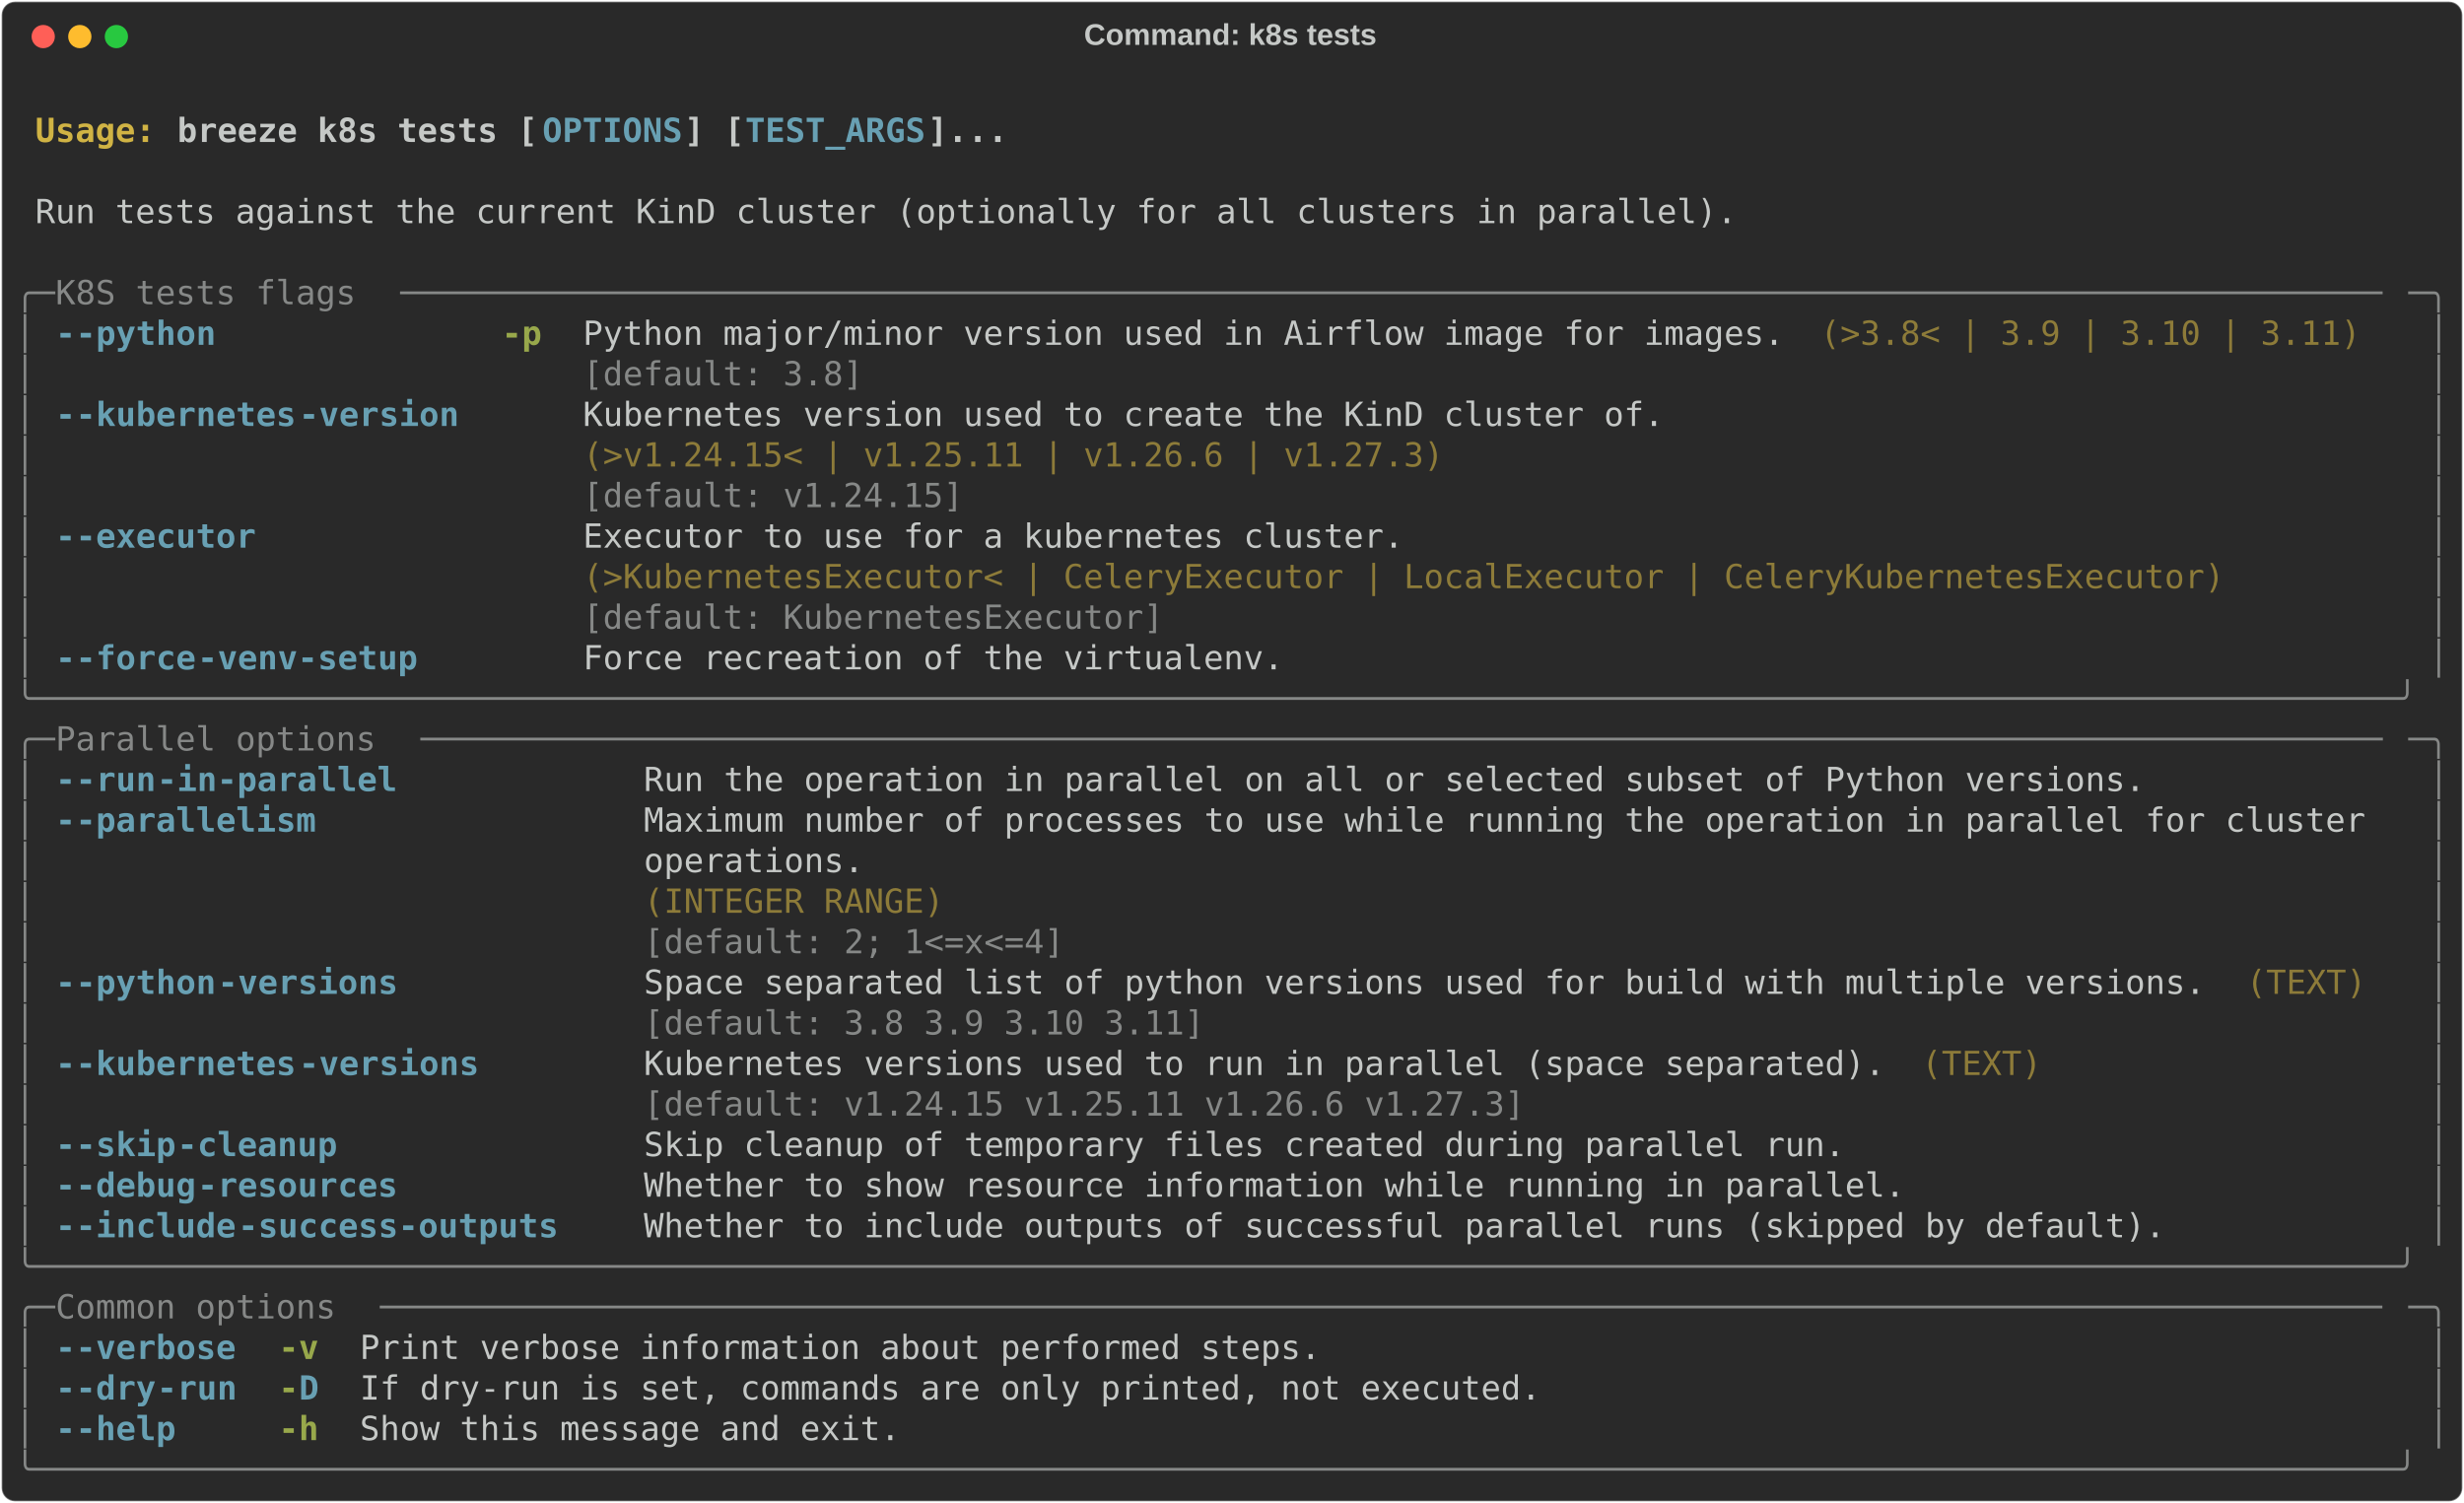
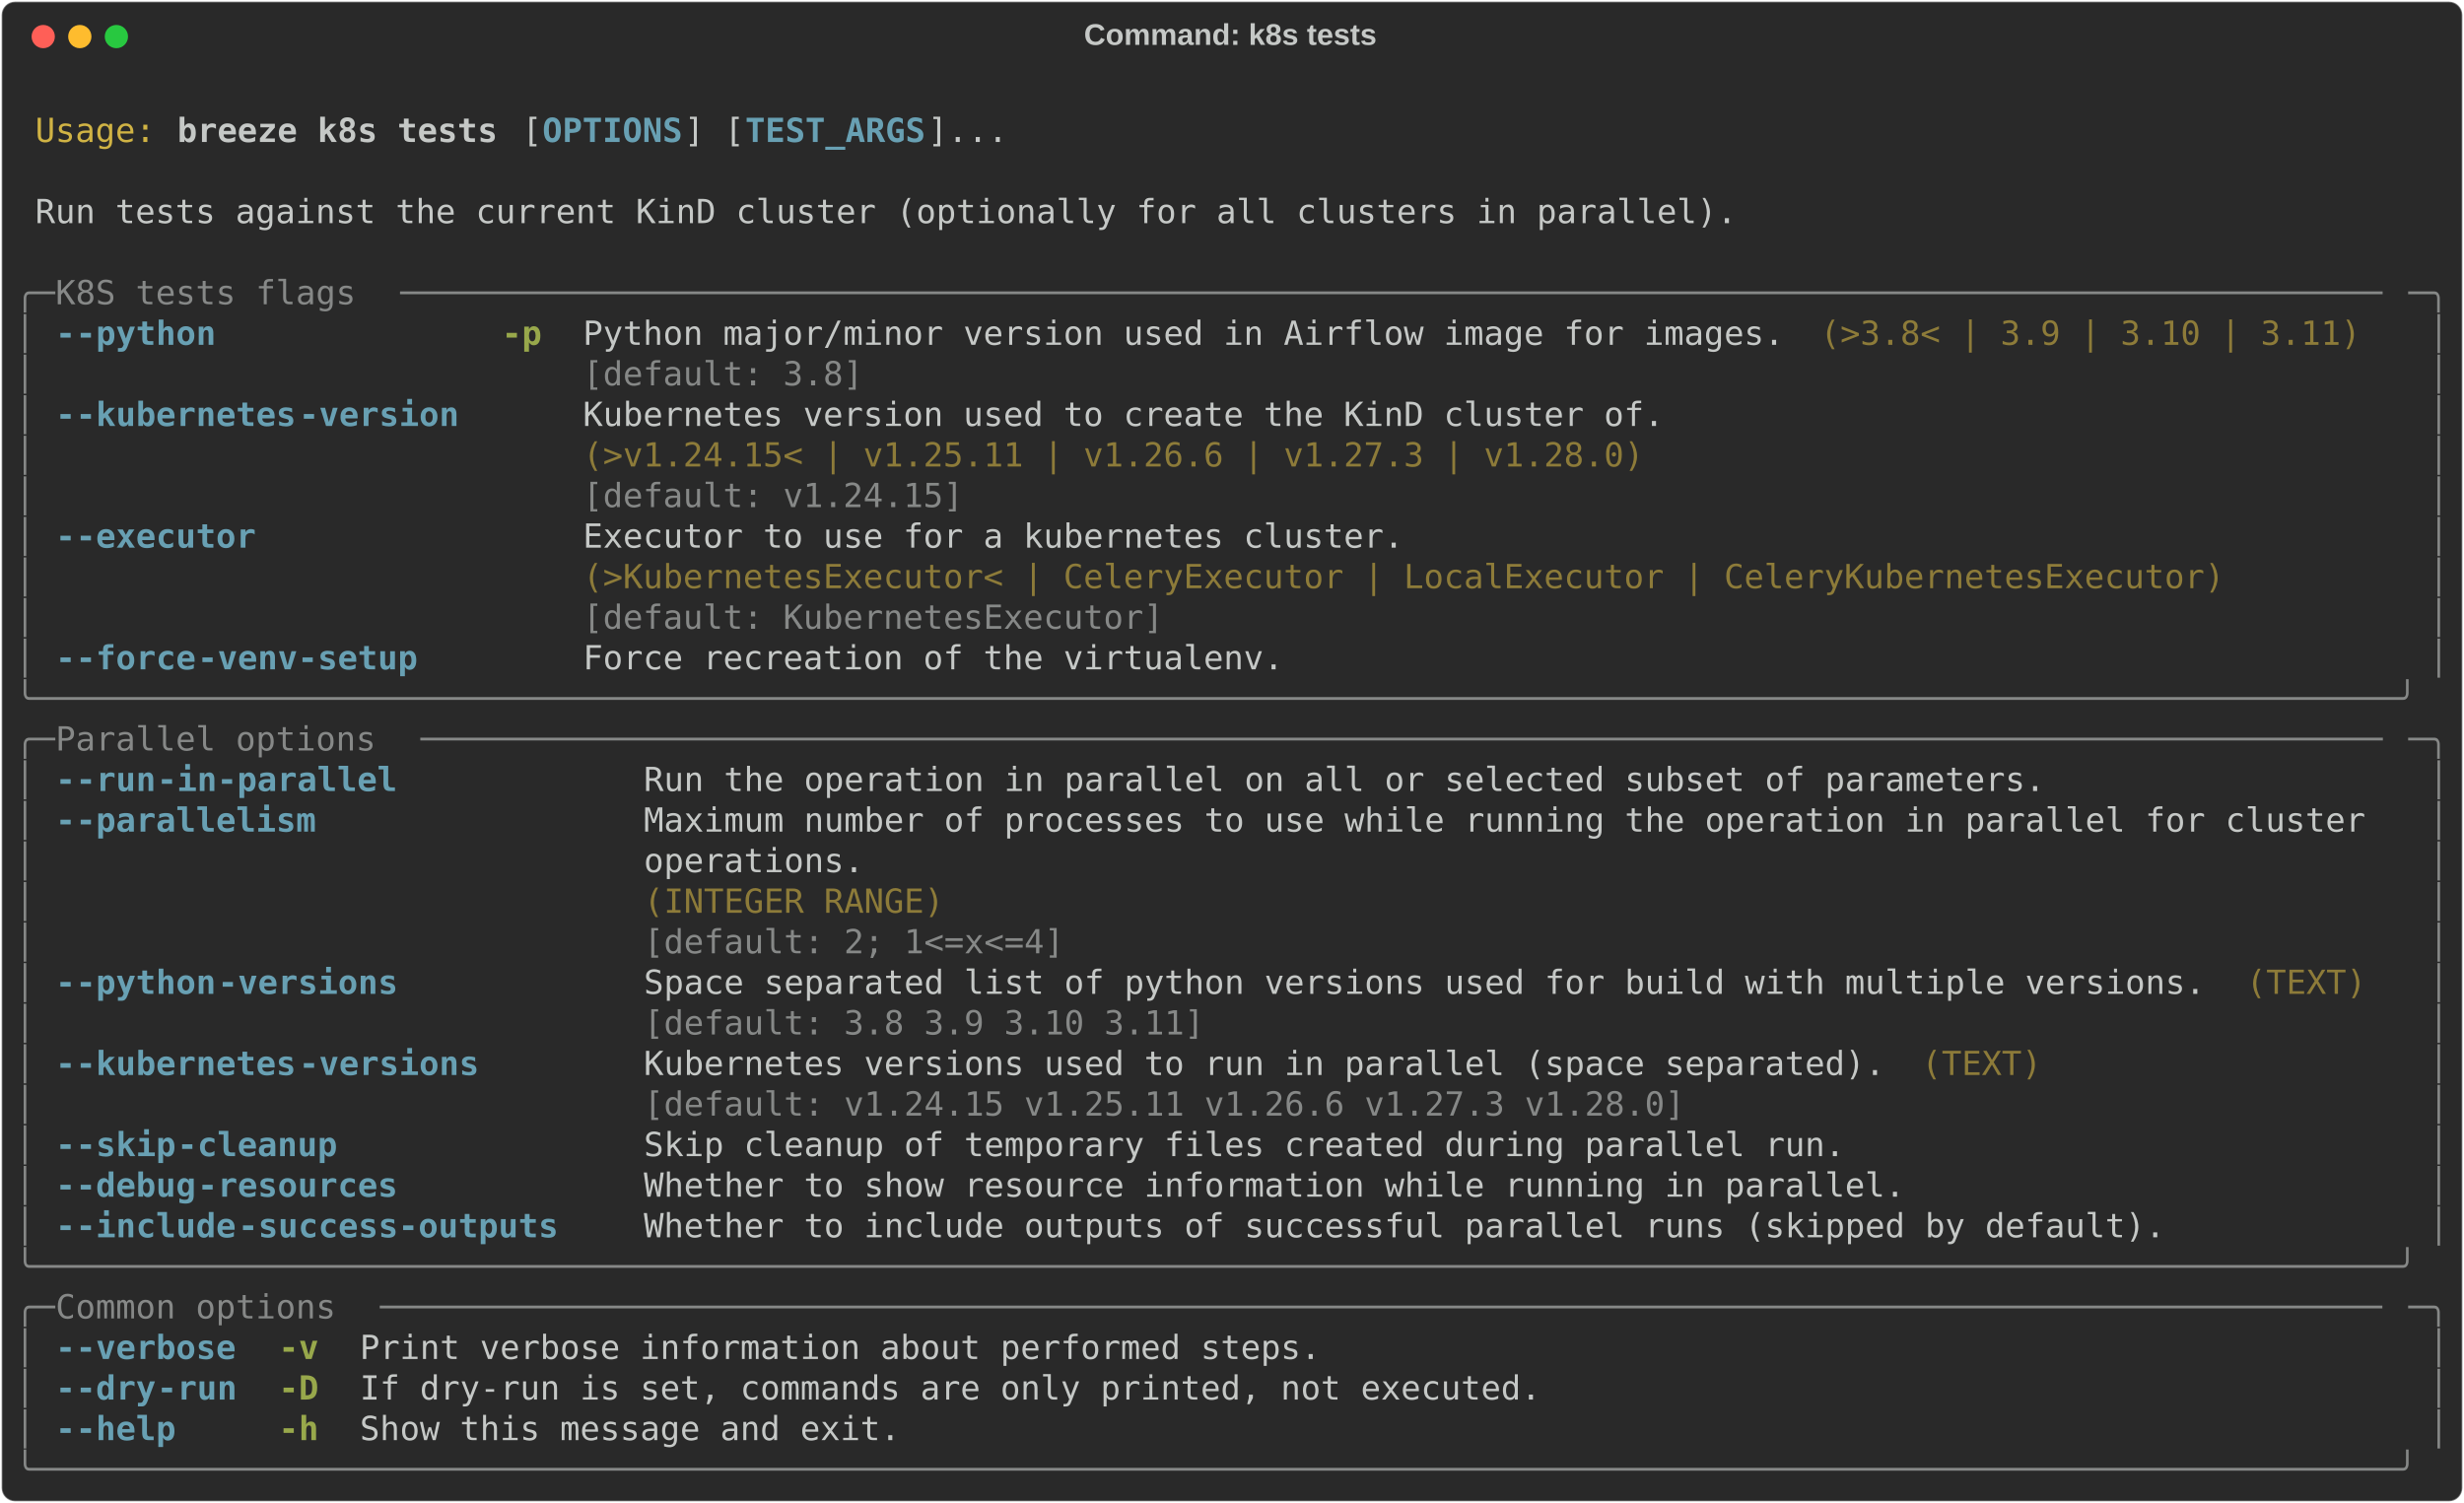
<svg xmlns="http://www.w3.org/2000/svg" class="rich-terminal" viewBox="0 0 1482 904.0">
  <style>

    @font-face {
        font-family: "Fira Code";
        src: local("FiraCode-Regular"),
                url("https://cdnjs.cloudflare.com/ajax/libs/firacode/6.2.0/woff2/FiraCode-Regular.woff2") format("woff2"),
                url("https://cdnjs.cloudflare.com/ajax/libs/firacode/6.2.0/woff/FiraCode-Regular.woff") format("woff");
        font-style: normal;
        font-weight: 400;
    }
    @font-face {
        font-family: "Fira Code";
        src: local("FiraCode-Bold"),
                url("https://cdnjs.cloudflare.com/ajax/libs/firacode/6.2.0/woff2/FiraCode-Bold.woff2") format("woff2"),
                url("https://cdnjs.cloudflare.com/ajax/libs/firacode/6.2.0/woff/FiraCode-Bold.woff") format("woff");
        font-style: bold;
        font-weight: 700;
    }

    .breeze-k8s-tests-matrix {
        font-family: Fira Code, monospace;
        font-size: 20px;
        line-height: 24.4px;
        font-variant-east-asian: full-width;
    }

    .breeze-k8s-tests-title {
        font-size: 18px;
        font-weight: bold;
        font-family: arial;
    }

-     .breeze-k8s-tests-r1 { fill: #c5c8c6;font-weight: bold }
- .breeze-k8s-tests-r2 { fill: #c5c8c6 }
- .breeze-k8s-tests-r3 { fill: #d0b344;font-weight: bold }
+     .breeze-k8s-tests-r1 { fill: #c5c8c6 }
+ .breeze-k8s-tests-r2 { fill: #d0b344 }
+ .breeze-k8s-tests-r3 { fill: #c5c8c6;font-weight: bold }
.breeze-k8s-tests-r4 { fill: #68a0b3;font-weight: bold }
.breeze-k8s-tests-r5 { fill: #868887 }
.breeze-k8s-tests-r6 { fill: #98a84b;font-weight: bold }
.breeze-k8s-tests-r7 { fill: #8d7b39 }
    </style>
  <defs>
    <clipPath id="breeze-k8s-tests-clip-terminal">
      <rect x="0" y="0" width="1463.0" height="853.0" />
    </clipPath>
    <clipPath id="breeze-k8s-tests-line-0">
      <rect x="0" y="1.5" width="1464" height="24.65" />
    </clipPath>
    <clipPath id="breeze-k8s-tests-line-1">
      <rect x="0" y="25.9" width="1464" height="24.65" />
    </clipPath>
    <clipPath id="breeze-k8s-tests-line-2">
      <rect x="0" y="50.3" width="1464" height="24.65" />
    </clipPath>
    <clipPath id="breeze-k8s-tests-line-3">
      <rect x="0" y="74.7" width="1464" height="24.65" />
    </clipPath>
    <clipPath id="breeze-k8s-tests-line-4">
      <rect x="0" y="99.1" width="1464" height="24.65" />
    </clipPath>
    <clipPath id="breeze-k8s-tests-line-5">
      <rect x="0" y="123.5" width="1464" height="24.65" />
    </clipPath>
    <clipPath id="breeze-k8s-tests-line-6">
      <rect x="0" y="147.9" width="1464" height="24.65" />
    </clipPath>
    <clipPath id="breeze-k8s-tests-line-7">
      <rect x="0" y="172.3" width="1464" height="24.65" />
    </clipPath>
    <clipPath id="breeze-k8s-tests-line-8">
      <rect x="0" y="196.7" width="1464" height="24.65" />
    </clipPath>
    <clipPath id="breeze-k8s-tests-line-9">
      <rect x="0" y="221.1" width="1464" height="24.65" />
    </clipPath>
    <clipPath id="breeze-k8s-tests-line-10">
      <rect x="0" y="245.5" width="1464" height="24.65" />
    </clipPath>
    <clipPath id="breeze-k8s-tests-line-11">
      <rect x="0" y="269.9" width="1464" height="24.65" />
    </clipPath>
    <clipPath id="breeze-k8s-tests-line-12">
      <rect x="0" y="294.3" width="1464" height="24.65" />
    </clipPath>
    <clipPath id="breeze-k8s-tests-line-13">
      <rect x="0" y="318.7" width="1464" height="24.65" />
    </clipPath>
    <clipPath id="breeze-k8s-tests-line-14">
      <rect x="0" y="343.1" width="1464" height="24.65" />
    </clipPath>
    <clipPath id="breeze-k8s-tests-line-15">
      <rect x="0" y="367.5" width="1464" height="24.65" />
    </clipPath>
    <clipPath id="breeze-k8s-tests-line-16">
      <rect x="0" y="391.9" width="1464" height="24.65" />
    </clipPath>
    <clipPath id="breeze-k8s-tests-line-17">
      <rect x="0" y="416.3" width="1464" height="24.65" />
    </clipPath>
    <clipPath id="breeze-k8s-tests-line-18">
      <rect x="0" y="440.7" width="1464" height="24.65" />
    </clipPath>
    <clipPath id="breeze-k8s-tests-line-19">
      <rect x="0" y="465.1" width="1464" height="24.65" />
    </clipPath>
    <clipPath id="breeze-k8s-tests-line-20">
      <rect x="0" y="489.5" width="1464" height="24.65" />
    </clipPath>
    <clipPath id="breeze-k8s-tests-line-21">
      <rect x="0" y="513.9" width="1464" height="24.65" />
    </clipPath>
    <clipPath id="breeze-k8s-tests-line-22">
      <rect x="0" y="538.3" width="1464" height="24.65" />
    </clipPath>
    <clipPath id="breeze-k8s-tests-line-23">
      <rect x="0" y="562.7" width="1464" height="24.65" />
    </clipPath>
    <clipPath id="breeze-k8s-tests-line-24">
      <rect x="0" y="587.1" width="1464" height="24.65" />
    </clipPath>
    <clipPath id="breeze-k8s-tests-line-25">
      <rect x="0" y="611.5" width="1464" height="24.65" />
    </clipPath>
    <clipPath id="breeze-k8s-tests-line-26">
      <rect x="0" y="635.9" width="1464" height="24.65" />
    </clipPath>
    <clipPath id="breeze-k8s-tests-line-27">
      <rect x="0" y="660.3" width="1464" height="24.65" />
    </clipPath>
    <clipPath id="breeze-k8s-tests-line-28">
      <rect x="0" y="684.7" width="1464" height="24.65" />
    </clipPath>
    <clipPath id="breeze-k8s-tests-line-29">
      <rect x="0" y="709.1" width="1464" height="24.65" />
    </clipPath>
    <clipPath id="breeze-k8s-tests-line-30">
      <rect x="0" y="733.5" width="1464" height="24.65" />
    </clipPath>
    <clipPath id="breeze-k8s-tests-line-31">
      <rect x="0" y="757.9" width="1464" height="24.65" />
    </clipPath>
    <clipPath id="breeze-k8s-tests-line-32">
      <rect x="0" y="782.3" width="1464" height="24.65" />
    </clipPath>
    <clipPath id="breeze-k8s-tests-line-33">
      <rect x="0" y="806.7" width="1464" height="24.65" />
    </clipPath>
  </defs>
  <rect fill="#292929" stroke="rgba(255,255,255,0.35)" stroke-width="1" x="1" y="1" width="1480" height="902" rx="8" />
  <text class="breeze-k8s-tests-title" fill="#c5c8c6" text-anchor="middle" x="740" y="27">Command: k8s tests</text>
  <g transform="translate(26,22)">
    <circle cx="0" cy="0" r="7" fill="#ff5f57" />
    <circle cx="22" cy="0" r="7" fill="#febc2e" />
    <circle cx="44" cy="0" r="7" fill="#28c840" />
  </g>
  <g transform="translate(9, 41)" clip-path="url(#breeze-k8s-tests-clip-terminal)">
    <g class="breeze-k8s-tests-matrix">
-       <text class="breeze-k8s-tests-r2" x="1464" y="20" textLength="12.2" clip-path="url(#breeze-k8s-tests-line-0)">
- </text>
-       <text class="breeze-k8s-tests-r3" x="12.2" y="44.4" textLength="85.4" clip-path="url(#breeze-k8s-tests-line-1)">Usage: </text>
-       <text class="breeze-k8s-tests-r1" x="97.6" y="44.4" textLength="219.6" clip-path="url(#breeze-k8s-tests-line-1)">breeze k8s tests [</text>
+       <text class="breeze-k8s-tests-r1" x="1464" y="20" textLength="12.2" clip-path="url(#breeze-k8s-tests-line-0)">
+ </text>
+       <text class="breeze-k8s-tests-r2" x="12.2" y="44.4" textLength="73.2" clip-path="url(#breeze-k8s-tests-line-1)">Usage:</text>
+       <text class="breeze-k8s-tests-r3" x="97.6" y="44.4" textLength="195.2" clip-path="url(#breeze-k8s-tests-line-1)">breeze k8s tests</text>
+       <text class="breeze-k8s-tests-r1" x="305" y="44.4" textLength="12.2" clip-path="url(#breeze-k8s-tests-line-1)">[</text>
      <text class="breeze-k8s-tests-r4" x="317.2" y="44.4" textLength="85.4" clip-path="url(#breeze-k8s-tests-line-1)">OPTIONS</text>
      <text class="breeze-k8s-tests-r1" x="402.6" y="44.4" textLength="36.6" clip-path="url(#breeze-k8s-tests-line-1)">] [</text>
      <text class="breeze-k8s-tests-r4" x="439.2" y="44.4" textLength="109.8" clip-path="url(#breeze-k8s-tests-line-1)">TEST_ARGS</text>
      <text class="breeze-k8s-tests-r1" x="549" y="44.4" textLength="48.8" clip-path="url(#breeze-k8s-tests-line-1)">]...</text>
-       <text class="breeze-k8s-tests-r2" x="1464" y="44.4" textLength="12.2" clip-path="url(#breeze-k8s-tests-line-1)">
- </text>
-       <text class="breeze-k8s-tests-r2" x="1464" y="68.8" textLength="12.2" clip-path="url(#breeze-k8s-tests-line-2)">
- </text>
-       <text class="breeze-k8s-tests-r2" x="12.2" y="93.2" textLength="1037" clip-path="url(#breeze-k8s-tests-line-3)">Run tests against the current KinD cluster (optionally for all clusters in parallel).</text>
-       <text class="breeze-k8s-tests-r2" x="1464" y="93.2" textLength="12.2" clip-path="url(#breeze-k8s-tests-line-3)">
- </text>
-       <text class="breeze-k8s-tests-r2" x="1464" y="117.6" textLength="12.2" clip-path="url(#breeze-k8s-tests-line-4)">
+       <text class="breeze-k8s-tests-r1" x="1464" y="44.4" textLength="12.2" clip-path="url(#breeze-k8s-tests-line-1)">
+ </text>
+       <text class="breeze-k8s-tests-r1" x="1464" y="68.8" textLength="12.2" clip-path="url(#breeze-k8s-tests-line-2)">
+ </text>
+       <text class="breeze-k8s-tests-r1" x="12.2" y="93.2" textLength="1037" clip-path="url(#breeze-k8s-tests-line-3)">Run tests against the current KinD cluster (optionally for all clusters in parallel).</text>
+       <text class="breeze-k8s-tests-r1" x="1464" y="93.2" textLength="12.2" clip-path="url(#breeze-k8s-tests-line-3)">
+ </text>
+       <text class="breeze-k8s-tests-r1" x="1464" y="117.6" textLength="12.2" clip-path="url(#breeze-k8s-tests-line-4)">
</text>
      <text class="breeze-k8s-tests-r5" x="0" y="142" textLength="24.4" clip-path="url(#breeze-k8s-tests-line-5)">╭─</text>
      <text class="breeze-k8s-tests-r5" x="24.4" y="142" textLength="207.4" clip-path="url(#breeze-k8s-tests-line-5)"> K8S tests flags </text>
      <text class="breeze-k8s-tests-r5" x="231.8" y="142" textLength="1207.8" clip-path="url(#breeze-k8s-tests-line-5)">───────────────────────────────────────────────────────────────────────────────────────────────────</text>
      <text class="breeze-k8s-tests-r5" x="1439.6" y="142" textLength="24.4" clip-path="url(#breeze-k8s-tests-line-5)">─╮</text>
-       <text class="breeze-k8s-tests-r2" x="1464" y="142" textLength="12.2" clip-path="url(#breeze-k8s-tests-line-5)">
+       <text class="breeze-k8s-tests-r1" x="1464" y="142" textLength="12.2" clip-path="url(#breeze-k8s-tests-line-5)">
</text>
      <text class="breeze-k8s-tests-r5" x="0" y="166.4" textLength="12.2" clip-path="url(#breeze-k8s-tests-line-6)">│</text>
      <text class="breeze-k8s-tests-r4" x="24.4" y="166.4" textLength="12.2" clip-path="url(#breeze-k8s-tests-line-6)">-</text>
      <text class="breeze-k8s-tests-r4" x="36.6" y="166.4" textLength="85.4" clip-path="url(#breeze-k8s-tests-line-6)">-python</text>
      <text class="breeze-k8s-tests-r6" x="292.8" y="166.4" textLength="24.4" clip-path="url(#breeze-k8s-tests-line-6)">-p</text>
-       <text class="breeze-k8s-tests-r2" x="341.6" y="166.4" textLength="732" clip-path="url(#breeze-k8s-tests-line-6)">Python major/minor version used in Airflow image for images.</text>
+       <text class="breeze-k8s-tests-r1" x="341.6" y="166.4" textLength="732" clip-path="url(#breeze-k8s-tests-line-6)">Python major/minor version used in Airflow image for images.</text>
      <text class="breeze-k8s-tests-r7" x="1085.8" y="166.4" textLength="329.4" clip-path="url(#breeze-k8s-tests-line-6)">(&gt;3.8&lt; | 3.9 | 3.10 | 3.11)</text>
      <text class="breeze-k8s-tests-r5" x="1451.8" y="166.4" textLength="12.2" clip-path="url(#breeze-k8s-tests-line-6)">│</text>
-       <text class="breeze-k8s-tests-r2" x="1464" y="166.4" textLength="12.2" clip-path="url(#breeze-k8s-tests-line-6)">
+       <text class="breeze-k8s-tests-r1" x="1464" y="166.4" textLength="12.2" clip-path="url(#breeze-k8s-tests-line-6)">
</text>
      <text class="breeze-k8s-tests-r5" x="0" y="190.8" textLength="12.2" clip-path="url(#breeze-k8s-tests-line-7)">│</text>
      <text class="breeze-k8s-tests-r5" x="341.6" y="190.8" textLength="732" clip-path="url(#breeze-k8s-tests-line-7)">[default: 3.8]                                              </text>
      <text class="breeze-k8s-tests-r5" x="1451.8" y="190.8" textLength="12.2" clip-path="url(#breeze-k8s-tests-line-7)">│</text>
-       <text class="breeze-k8s-tests-r2" x="1464" y="190.8" textLength="12.2" clip-path="url(#breeze-k8s-tests-line-7)">
+       <text class="breeze-k8s-tests-r1" x="1464" y="190.8" textLength="12.2" clip-path="url(#breeze-k8s-tests-line-7)">
</text>
      <text class="breeze-k8s-tests-r5" x="0" y="215.2" textLength="12.2" clip-path="url(#breeze-k8s-tests-line-8)">│</text>
      <text class="breeze-k8s-tests-r4" x="24.4" y="215.2" textLength="12.2" clip-path="url(#breeze-k8s-tests-line-8)">-</text>
      <text class="breeze-k8s-tests-r4" x="36.6" y="215.2" textLength="134.2" clip-path="url(#breeze-k8s-tests-line-8)">-kubernetes</text>
      <text class="breeze-k8s-tests-r4" x="170.8" y="215.2" textLength="97.6" clip-path="url(#breeze-k8s-tests-line-8)">-version</text>
-       <text class="breeze-k8s-tests-r2" x="341.6" y="215.2" textLength="658.8" clip-path="url(#breeze-k8s-tests-line-8)">Kubernetes version used to create the KinD cluster of.</text>
+       <text class="breeze-k8s-tests-r1" x="341.6" y="215.2" textLength="658.8" clip-path="url(#breeze-k8s-tests-line-8)">Kubernetes version used to create the KinD cluster of.</text>
      <text class="breeze-k8s-tests-r5" x="1451.8" y="215.2" textLength="12.2" clip-path="url(#breeze-k8s-tests-line-8)">│</text>
-       <text class="breeze-k8s-tests-r2" x="1464" y="215.2" textLength="12.2" clip-path="url(#breeze-k8s-tests-line-8)">
+       <text class="breeze-k8s-tests-r1" x="1464" y="215.2" textLength="12.2" clip-path="url(#breeze-k8s-tests-line-8)">
</text>
      <text class="breeze-k8s-tests-r5" x="0" y="239.6" textLength="12.2" clip-path="url(#breeze-k8s-tests-line-9)">│</text>
-       <text class="breeze-k8s-tests-r7" x="341.6" y="239.6" textLength="658.8" clip-path="url(#breeze-k8s-tests-line-9)">(&gt;v1.24.15&lt; | v1.25.11 | v1.26.6 | v1.27.3)           </text>
+       <text class="breeze-k8s-tests-r7" x="341.6" y="239.6" textLength="658.8" clip-path="url(#breeze-k8s-tests-line-9)">(&gt;v1.24.15&lt; | v1.25.11 | v1.26.6 | v1.27.3 | v1.28.0) </text>
      <text class="breeze-k8s-tests-r5" x="1451.8" y="239.6" textLength="12.2" clip-path="url(#breeze-k8s-tests-line-9)">│</text>
-       <text class="breeze-k8s-tests-r2" x="1464" y="239.6" textLength="12.2" clip-path="url(#breeze-k8s-tests-line-9)">
+       <text class="breeze-k8s-tests-r1" x="1464" y="239.6" textLength="12.2" clip-path="url(#breeze-k8s-tests-line-9)">
</text>
      <text class="breeze-k8s-tests-r5" x="0" y="264" textLength="12.2" clip-path="url(#breeze-k8s-tests-line-10)">│</text>
      <text class="breeze-k8s-tests-r5" x="341.6" y="264" textLength="658.8" clip-path="url(#breeze-k8s-tests-line-10)">[default: v1.24.15]                                   </text>
      <text class="breeze-k8s-tests-r5" x="1451.8" y="264" textLength="12.2" clip-path="url(#breeze-k8s-tests-line-10)">│</text>
-       <text class="breeze-k8s-tests-r2" x="1464" y="264" textLength="12.2" clip-path="url(#breeze-k8s-tests-line-10)">
+       <text class="breeze-k8s-tests-r1" x="1464" y="264" textLength="12.2" clip-path="url(#breeze-k8s-tests-line-10)">
</text>
      <text class="breeze-k8s-tests-r5" x="0" y="288.4" textLength="12.2" clip-path="url(#breeze-k8s-tests-line-11)">│</text>
      <text class="breeze-k8s-tests-r4" x="24.4" y="288.4" textLength="12.2" clip-path="url(#breeze-k8s-tests-line-11)">-</text>
      <text class="breeze-k8s-tests-r4" x="36.6" y="288.4" textLength="109.8" clip-path="url(#breeze-k8s-tests-line-11)">-executor</text>
-       <text class="breeze-k8s-tests-r2" x="341.6" y="288.4" textLength="1000.4" clip-path="url(#breeze-k8s-tests-line-11)">Executor to use for a kubernetes cluster.                                         </text>
+       <text class="breeze-k8s-tests-r1" x="341.6" y="288.4" textLength="1000.4" clip-path="url(#breeze-k8s-tests-line-11)">Executor to use for a kubernetes cluster.                                         </text>
      <text class="breeze-k8s-tests-r5" x="1451.8" y="288.4" textLength="12.2" clip-path="url(#breeze-k8s-tests-line-11)">│</text>
-       <text class="breeze-k8s-tests-r2" x="1464" y="288.4" textLength="12.2" clip-path="url(#breeze-k8s-tests-line-11)">
+       <text class="breeze-k8s-tests-r1" x="1464" y="288.4" textLength="12.2" clip-path="url(#breeze-k8s-tests-line-11)">
</text>
      <text class="breeze-k8s-tests-r5" x="0" y="312.8" textLength="12.2" clip-path="url(#breeze-k8s-tests-line-12)">│</text>
      <text class="breeze-k8s-tests-r7" x="341.6" y="312.8" textLength="1000.4" clip-path="url(#breeze-k8s-tests-line-12)">(&gt;KubernetesExecutor&lt; | CeleryExecutor | LocalExecutor | CeleryKubernetesExecutor)</text>
      <text class="breeze-k8s-tests-r5" x="1451.8" y="312.8" textLength="12.2" clip-path="url(#breeze-k8s-tests-line-12)">│</text>
-       <text class="breeze-k8s-tests-r2" x="1464" y="312.8" textLength="12.2" clip-path="url(#breeze-k8s-tests-line-12)">
+       <text class="breeze-k8s-tests-r1" x="1464" y="312.8" textLength="12.2" clip-path="url(#breeze-k8s-tests-line-12)">
</text>
      <text class="breeze-k8s-tests-r5" x="0" y="337.2" textLength="12.2" clip-path="url(#breeze-k8s-tests-line-13)">│</text>
      <text class="breeze-k8s-tests-r5" x="341.6" y="337.2" textLength="1000.4" clip-path="url(#breeze-k8s-tests-line-13)">[default: KubernetesExecutor]                                                     </text>
      <text class="breeze-k8s-tests-r5" x="1451.8" y="337.2" textLength="12.2" clip-path="url(#breeze-k8s-tests-line-13)">│</text>
-       <text class="breeze-k8s-tests-r2" x="1464" y="337.2" textLength="12.2" clip-path="url(#breeze-k8s-tests-line-13)">
+       <text class="breeze-k8s-tests-r1" x="1464" y="337.2" textLength="12.2" clip-path="url(#breeze-k8s-tests-line-13)">
</text>
      <text class="breeze-k8s-tests-r5" x="0" y="361.6" textLength="12.2" clip-path="url(#breeze-k8s-tests-line-14)">│</text>
      <text class="breeze-k8s-tests-r4" x="24.4" y="361.6" textLength="12.2" clip-path="url(#breeze-k8s-tests-line-14)">-</text>
      <text class="breeze-k8s-tests-r4" x="36.6" y="361.6" textLength="73.2" clip-path="url(#breeze-k8s-tests-line-14)">-force</text>
      <text class="breeze-k8s-tests-r4" x="109.8" y="361.6" textLength="134.2" clip-path="url(#breeze-k8s-tests-line-14)">-venv-setup</text>
-       <text class="breeze-k8s-tests-r2" x="341.6" y="361.6" textLength="427" clip-path="url(#breeze-k8s-tests-line-14)">Force recreation of the virtualenv.</text>
+       <text class="breeze-k8s-tests-r1" x="341.6" y="361.6" textLength="427" clip-path="url(#breeze-k8s-tests-line-14)">Force recreation of the virtualenv.</text>
      <text class="breeze-k8s-tests-r5" x="1451.8" y="361.6" textLength="12.2" clip-path="url(#breeze-k8s-tests-line-14)">│</text>
-       <text class="breeze-k8s-tests-r2" x="1464" y="361.6" textLength="12.2" clip-path="url(#breeze-k8s-tests-line-14)">
+       <text class="breeze-k8s-tests-r1" x="1464" y="361.6" textLength="12.2" clip-path="url(#breeze-k8s-tests-line-14)">
</text>
      <text class="breeze-k8s-tests-r5" x="0" y="386" textLength="1464" clip-path="url(#breeze-k8s-tests-line-15)">╰──────────────────────────────────────────────────────────────────────────────────────────────────────────────────────╯</text>
-       <text class="breeze-k8s-tests-r2" x="1464" y="386" textLength="12.2" clip-path="url(#breeze-k8s-tests-line-15)">
+       <text class="breeze-k8s-tests-r1" x="1464" y="386" textLength="12.2" clip-path="url(#breeze-k8s-tests-line-15)">
</text>
      <text class="breeze-k8s-tests-r5" x="0" y="410.4" textLength="24.4" clip-path="url(#breeze-k8s-tests-line-16)">╭─</text>
      <text class="breeze-k8s-tests-r5" x="24.4" y="410.4" textLength="219.6" clip-path="url(#breeze-k8s-tests-line-16)"> Parallel options </text>
      <text class="breeze-k8s-tests-r5" x="244" y="410.4" textLength="1195.6" clip-path="url(#breeze-k8s-tests-line-16)">──────────────────────────────────────────────────────────────────────────────────────────────────</text>
      <text class="breeze-k8s-tests-r5" x="1439.6" y="410.4" textLength="24.4" clip-path="url(#breeze-k8s-tests-line-16)">─╮</text>
-       <text class="breeze-k8s-tests-r2" x="1464" y="410.4" textLength="12.2" clip-path="url(#breeze-k8s-tests-line-16)">
+       <text class="breeze-k8s-tests-r1" x="1464" y="410.4" textLength="12.2" clip-path="url(#breeze-k8s-tests-line-16)">
</text>
      <text class="breeze-k8s-tests-r5" x="0" y="434.8" textLength="12.2" clip-path="url(#breeze-k8s-tests-line-17)">│</text>
      <text class="breeze-k8s-tests-r4" x="24.4" y="434.8" textLength="12.2" clip-path="url(#breeze-k8s-tests-line-17)">-</text>
      <text class="breeze-k8s-tests-r4" x="36.6" y="434.8" textLength="48.8" clip-path="url(#breeze-k8s-tests-line-17)">-run</text>
      <text class="breeze-k8s-tests-r4" x="85.4" y="434.8" textLength="146.4" clip-path="url(#breeze-k8s-tests-line-17)">-in-parallel</text>
-       <text class="breeze-k8s-tests-r2" x="378.2" y="434.8" textLength="915" clip-path="url(#breeze-k8s-tests-line-17)">Run the operation in parallel on all or selected subset of Python versions.</text>
+       <text class="breeze-k8s-tests-r1" x="378.2" y="434.8" textLength="854" clip-path="url(#breeze-k8s-tests-line-17)">Run the operation in parallel on all or selected subset of parameters.</text>
      <text class="breeze-k8s-tests-r5" x="1451.8" y="434.8" textLength="12.2" clip-path="url(#breeze-k8s-tests-line-17)">│</text>
-       <text class="breeze-k8s-tests-r2" x="1464" y="434.8" textLength="12.2" clip-path="url(#breeze-k8s-tests-line-17)">
+       <text class="breeze-k8s-tests-r1" x="1464" y="434.8" textLength="12.2" clip-path="url(#breeze-k8s-tests-line-17)">
</text>
      <text class="breeze-k8s-tests-r5" x="0" y="459.2" textLength="12.2" clip-path="url(#breeze-k8s-tests-line-18)">│</text>
      <text class="breeze-k8s-tests-r4" x="24.4" y="459.2" textLength="12.2" clip-path="url(#breeze-k8s-tests-line-18)">-</text>
      <text class="breeze-k8s-tests-r4" x="36.6" y="459.2" textLength="146.4" clip-path="url(#breeze-k8s-tests-line-18)">-parallelism</text>
-       <text class="breeze-k8s-tests-r2" x="378.2" y="459.2" textLength="1061.4" clip-path="url(#breeze-k8s-tests-line-18)">Maximum number of processes to use while running the operation in parallel for cluster </text>
+       <text class="breeze-k8s-tests-r1" x="378.2" y="459.2" textLength="1061.4" clip-path="url(#breeze-k8s-tests-line-18)">Maximum number of processes to use while running the operation in parallel for cluster </text>
      <text class="breeze-k8s-tests-r5" x="1451.8" y="459.2" textLength="12.2" clip-path="url(#breeze-k8s-tests-line-18)">│</text>
-       <text class="breeze-k8s-tests-r2" x="1464" y="459.2" textLength="12.2" clip-path="url(#breeze-k8s-tests-line-18)">
+       <text class="breeze-k8s-tests-r1" x="1464" y="459.2" textLength="12.2" clip-path="url(#breeze-k8s-tests-line-18)">
</text>
      <text class="breeze-k8s-tests-r5" x="0" y="483.6" textLength="12.2" clip-path="url(#breeze-k8s-tests-line-19)">│</text>
-       <text class="breeze-k8s-tests-r2" x="378.2" y="483.6" textLength="1061.4" clip-path="url(#breeze-k8s-tests-line-19)">operations.                                                                            </text>
+       <text class="breeze-k8s-tests-r1" x="378.2" y="483.6" textLength="1061.4" clip-path="url(#breeze-k8s-tests-line-19)">operations.                                                                            </text>
      <text class="breeze-k8s-tests-r5" x="1451.8" y="483.6" textLength="12.2" clip-path="url(#breeze-k8s-tests-line-19)">│</text>
-       <text class="breeze-k8s-tests-r2" x="1464" y="483.6" textLength="12.2" clip-path="url(#breeze-k8s-tests-line-19)">
+       <text class="breeze-k8s-tests-r1" x="1464" y="483.6" textLength="12.2" clip-path="url(#breeze-k8s-tests-line-19)">
</text>
      <text class="breeze-k8s-tests-r5" x="0" y="508" textLength="12.2" clip-path="url(#breeze-k8s-tests-line-20)">│</text>
      <text class="breeze-k8s-tests-r7" x="378.2" y="508" textLength="1061.4" clip-path="url(#breeze-k8s-tests-line-20)">(INTEGER RANGE)                                                                        </text>
      <text class="breeze-k8s-tests-r5" x="1451.8" y="508" textLength="12.2" clip-path="url(#breeze-k8s-tests-line-20)">│</text>
-       <text class="breeze-k8s-tests-r2" x="1464" y="508" textLength="12.2" clip-path="url(#breeze-k8s-tests-line-20)">
+       <text class="breeze-k8s-tests-r1" x="1464" y="508" textLength="12.2" clip-path="url(#breeze-k8s-tests-line-20)">
</text>
      <text class="breeze-k8s-tests-r5" x="0" y="532.4" textLength="12.2" clip-path="url(#breeze-k8s-tests-line-21)">│</text>
      <text class="breeze-k8s-tests-r5" x="378.2" y="532.4" textLength="1061.4" clip-path="url(#breeze-k8s-tests-line-21)">[default: 2; 1&lt;=x&lt;=4]                                                                  </text>
      <text class="breeze-k8s-tests-r5" x="1451.8" y="532.4" textLength="12.2" clip-path="url(#breeze-k8s-tests-line-21)">│</text>
-       <text class="breeze-k8s-tests-r2" x="1464" y="532.4" textLength="12.2" clip-path="url(#breeze-k8s-tests-line-21)">
+       <text class="breeze-k8s-tests-r1" x="1464" y="532.4" textLength="12.2" clip-path="url(#breeze-k8s-tests-line-21)">
</text>
      <text class="breeze-k8s-tests-r5" x="0" y="556.8" textLength="12.2" clip-path="url(#breeze-k8s-tests-line-22)">│</text>
      <text class="breeze-k8s-tests-r4" x="24.4" y="556.8" textLength="12.2" clip-path="url(#breeze-k8s-tests-line-22)">-</text>
      <text class="breeze-k8s-tests-r4" x="36.6" y="556.8" textLength="85.4" clip-path="url(#breeze-k8s-tests-line-22)">-python</text>
      <text class="breeze-k8s-tests-r4" x="122" y="556.8" textLength="109.8" clip-path="url(#breeze-k8s-tests-line-22)">-versions</text>
-       <text class="breeze-k8s-tests-r2" x="378.2" y="556.8" textLength="951.6" clip-path="url(#breeze-k8s-tests-line-22)">Space separated list of python versions used for build with multiple versions.</text>
+       <text class="breeze-k8s-tests-r1" x="378.2" y="556.8" textLength="951.6" clip-path="url(#breeze-k8s-tests-line-22)">Space separated list of python versions used for build with multiple versions.</text>
      <text class="breeze-k8s-tests-r7" x="1342" y="556.8" textLength="73.2" clip-path="url(#breeze-k8s-tests-line-22)">(TEXT)</text>
      <text class="breeze-k8s-tests-r5" x="1451.8" y="556.8" textLength="12.2" clip-path="url(#breeze-k8s-tests-line-22)">│</text>
-       <text class="breeze-k8s-tests-r2" x="1464" y="556.8" textLength="12.2" clip-path="url(#breeze-k8s-tests-line-22)">
+       <text class="breeze-k8s-tests-r1" x="1464" y="556.8" textLength="12.2" clip-path="url(#breeze-k8s-tests-line-22)">
</text>
      <text class="breeze-k8s-tests-r5" x="0" y="581.2" textLength="12.2" clip-path="url(#breeze-k8s-tests-line-23)">│</text>
      <text class="breeze-k8s-tests-r5" x="378.2" y="581.2" textLength="951.6" clip-path="url(#breeze-k8s-tests-line-23)">[default: 3.8 3.9 3.10 3.11]                                                  </text>
      <text class="breeze-k8s-tests-r5" x="1451.8" y="581.2" textLength="12.2" clip-path="url(#breeze-k8s-tests-line-23)">│</text>
-       <text class="breeze-k8s-tests-r2" x="1464" y="581.2" textLength="12.2" clip-path="url(#breeze-k8s-tests-line-23)">
+       <text class="breeze-k8s-tests-r1" x="1464" y="581.2" textLength="12.2" clip-path="url(#breeze-k8s-tests-line-23)">
</text>
      <text class="breeze-k8s-tests-r5" x="0" y="605.6" textLength="12.2" clip-path="url(#breeze-k8s-tests-line-24)">│</text>
      <text class="breeze-k8s-tests-r4" x="24.4" y="605.6" textLength="12.2" clip-path="url(#breeze-k8s-tests-line-24)">-</text>
      <text class="breeze-k8s-tests-r4" x="36.6" y="605.6" textLength="134.2" clip-path="url(#breeze-k8s-tests-line-24)">-kubernetes</text>
      <text class="breeze-k8s-tests-r4" x="170.8" y="605.6" textLength="109.8" clip-path="url(#breeze-k8s-tests-line-24)">-versions</text>
-       <text class="breeze-k8s-tests-r2" x="378.2" y="605.6" textLength="756.4" clip-path="url(#breeze-k8s-tests-line-24)">Kubernetes versions used to run in parallel (space separated).</text>
+       <text class="breeze-k8s-tests-r1" x="378.2" y="605.6" textLength="756.4" clip-path="url(#breeze-k8s-tests-line-24)">Kubernetes versions used to run in parallel (space separated).</text>
      <text class="breeze-k8s-tests-r7" x="1146.8" y="605.6" textLength="73.2" clip-path="url(#breeze-k8s-tests-line-24)">(TEXT)</text>
      <text class="breeze-k8s-tests-r5" x="1451.8" y="605.6" textLength="12.2" clip-path="url(#breeze-k8s-tests-line-24)">│</text>
-       <text class="breeze-k8s-tests-r2" x="1464" y="605.6" textLength="12.2" clip-path="url(#breeze-k8s-tests-line-24)">
+       <text class="breeze-k8s-tests-r1" x="1464" y="605.6" textLength="12.2" clip-path="url(#breeze-k8s-tests-line-24)">
</text>
      <text class="breeze-k8s-tests-r5" x="0" y="630" textLength="12.2" clip-path="url(#breeze-k8s-tests-line-25)">│</text>
-       <text class="breeze-k8s-tests-r5" x="378.2" y="630" textLength="756.4" clip-path="url(#breeze-k8s-tests-line-25)">[default: v1.24.15 v1.25.11 v1.26.6 v1.27.3]                  </text>
+       <text class="breeze-k8s-tests-r5" x="378.2" y="630" textLength="756.4" clip-path="url(#breeze-k8s-tests-line-25)">[default: v1.24.15 v1.25.11 v1.26.6 v1.27.3 v1.28.0]          </text>
      <text class="breeze-k8s-tests-r5" x="1451.8" y="630" textLength="12.2" clip-path="url(#breeze-k8s-tests-line-25)">│</text>
-       <text class="breeze-k8s-tests-r2" x="1464" y="630" textLength="12.2" clip-path="url(#breeze-k8s-tests-line-25)">
+       <text class="breeze-k8s-tests-r1" x="1464" y="630" textLength="12.2" clip-path="url(#breeze-k8s-tests-line-25)">
</text>
      <text class="breeze-k8s-tests-r5" x="0" y="654.4" textLength="12.2" clip-path="url(#breeze-k8s-tests-line-26)">│</text>
      <text class="breeze-k8s-tests-r4" x="24.4" y="654.4" textLength="12.2" clip-path="url(#breeze-k8s-tests-line-26)">-</text>
      <text class="breeze-k8s-tests-r4" x="36.6" y="654.4" textLength="61" clip-path="url(#breeze-k8s-tests-line-26)">-skip</text>
      <text class="breeze-k8s-tests-r4" x="97.6" y="654.4" textLength="97.6" clip-path="url(#breeze-k8s-tests-line-26)">-cleanup</text>
-       <text class="breeze-k8s-tests-r2" x="378.2" y="654.4" textLength="732" clip-path="url(#breeze-k8s-tests-line-26)">Skip cleanup of temporary files created during parallel run.</text>
+       <text class="breeze-k8s-tests-r1" x="378.2" y="654.4" textLength="732" clip-path="url(#breeze-k8s-tests-line-26)">Skip cleanup of temporary files created during parallel run.</text>
      <text class="breeze-k8s-tests-r5" x="1451.8" y="654.4" textLength="12.2" clip-path="url(#breeze-k8s-tests-line-26)">│</text>
-       <text class="breeze-k8s-tests-r2" x="1464" y="654.4" textLength="12.2" clip-path="url(#breeze-k8s-tests-line-26)">
+       <text class="breeze-k8s-tests-r1" x="1464" y="654.4" textLength="12.2" clip-path="url(#breeze-k8s-tests-line-26)">
</text>
      <text class="breeze-k8s-tests-r5" x="0" y="678.8" textLength="12.2" clip-path="url(#breeze-k8s-tests-line-27)">│</text>
      <text class="breeze-k8s-tests-r4" x="24.4" y="678.8" textLength="12.2" clip-path="url(#breeze-k8s-tests-line-27)">-</text>
      <text class="breeze-k8s-tests-r4" x="36.6" y="678.8" textLength="73.2" clip-path="url(#breeze-k8s-tests-line-27)">-debug</text>
      <text class="breeze-k8s-tests-r4" x="109.8" y="678.8" textLength="122" clip-path="url(#breeze-k8s-tests-line-27)">-resources</text>
-       <text class="breeze-k8s-tests-r2" x="378.2" y="678.8" textLength="768.6" clip-path="url(#breeze-k8s-tests-line-27)">Whether to show resource information while running in parallel.</text>
+       <text class="breeze-k8s-tests-r1" x="378.2" y="678.8" textLength="768.6" clip-path="url(#breeze-k8s-tests-line-27)">Whether to show resource information while running in parallel.</text>
      <text class="breeze-k8s-tests-r5" x="1451.8" y="678.8" textLength="12.2" clip-path="url(#breeze-k8s-tests-line-27)">│</text>
-       <text class="breeze-k8s-tests-r2" x="1464" y="678.8" textLength="12.2" clip-path="url(#breeze-k8s-tests-line-27)">
+       <text class="breeze-k8s-tests-r1" x="1464" y="678.8" textLength="12.2" clip-path="url(#breeze-k8s-tests-line-27)">
</text>
      <text class="breeze-k8s-tests-r5" x="0" y="703.2" textLength="12.2" clip-path="url(#breeze-k8s-tests-line-28)">│</text>
      <text class="breeze-k8s-tests-r4" x="24.4" y="703.2" textLength="12.2" clip-path="url(#breeze-k8s-tests-line-28)">-</text>
      <text class="breeze-k8s-tests-r4" x="36.6" y="703.2" textLength="97.6" clip-path="url(#breeze-k8s-tests-line-28)">-include</text>
      <text class="breeze-k8s-tests-r4" x="134.2" y="703.2" textLength="195.2" clip-path="url(#breeze-k8s-tests-line-28)">-success-outputs</text>
-       <text class="breeze-k8s-tests-r2" x="378.2" y="703.2" textLength="927.2" clip-path="url(#breeze-k8s-tests-line-28)">Whether to include outputs of successful parallel runs (skipped by default).</text>
+       <text class="breeze-k8s-tests-r1" x="378.2" y="703.2" textLength="927.2" clip-path="url(#breeze-k8s-tests-line-28)">Whether to include outputs of successful parallel runs (skipped by default).</text>
      <text class="breeze-k8s-tests-r5" x="1451.8" y="703.2" textLength="12.2" clip-path="url(#breeze-k8s-tests-line-28)">│</text>
-       <text class="breeze-k8s-tests-r2" x="1464" y="703.2" textLength="12.2" clip-path="url(#breeze-k8s-tests-line-28)">
+       <text class="breeze-k8s-tests-r1" x="1464" y="703.2" textLength="12.2" clip-path="url(#breeze-k8s-tests-line-28)">
</text>
      <text class="breeze-k8s-tests-r5" x="0" y="727.6" textLength="1464" clip-path="url(#breeze-k8s-tests-line-29)">╰──────────────────────────────────────────────────────────────────────────────────────────────────────────────────────╯</text>
-       <text class="breeze-k8s-tests-r2" x="1464" y="727.6" textLength="12.2" clip-path="url(#breeze-k8s-tests-line-29)">
+       <text class="breeze-k8s-tests-r1" x="1464" y="727.6" textLength="12.2" clip-path="url(#breeze-k8s-tests-line-29)">
</text>
      <text class="breeze-k8s-tests-r5" x="0" y="752" textLength="24.4" clip-path="url(#breeze-k8s-tests-line-30)">╭─</text>
      <text class="breeze-k8s-tests-r5" x="24.4" y="752" textLength="195.2" clip-path="url(#breeze-k8s-tests-line-30)"> Common options </text>
      <text class="breeze-k8s-tests-r5" x="219.6" y="752" textLength="1220" clip-path="url(#breeze-k8s-tests-line-30)">────────────────────────────────────────────────────────────────────────────────────────────────────</text>
      <text class="breeze-k8s-tests-r5" x="1439.6" y="752" textLength="24.4" clip-path="url(#breeze-k8s-tests-line-30)">─╮</text>
-       <text class="breeze-k8s-tests-r2" x="1464" y="752" textLength="12.2" clip-path="url(#breeze-k8s-tests-line-30)">
+       <text class="breeze-k8s-tests-r1" x="1464" y="752" textLength="12.2" clip-path="url(#breeze-k8s-tests-line-30)">
</text>
      <text class="breeze-k8s-tests-r5" x="0" y="776.4" textLength="12.2" clip-path="url(#breeze-k8s-tests-line-31)">│</text>
      <text class="breeze-k8s-tests-r4" x="24.4" y="776.4" textLength="12.2" clip-path="url(#breeze-k8s-tests-line-31)">-</text>
      <text class="breeze-k8s-tests-r4" x="36.6" y="776.4" textLength="97.6" clip-path="url(#breeze-k8s-tests-line-31)">-verbose</text>
      <text class="breeze-k8s-tests-r6" x="158.6" y="776.4" textLength="24.4" clip-path="url(#breeze-k8s-tests-line-31)">-v</text>
-       <text class="breeze-k8s-tests-r2" x="207.4" y="776.4" textLength="585.6" clip-path="url(#breeze-k8s-tests-line-31)">Print verbose information about performed steps.</text>
+       <text class="breeze-k8s-tests-r1" x="207.4" y="776.4" textLength="585.6" clip-path="url(#breeze-k8s-tests-line-31)">Print verbose information about performed steps.</text>
      <text class="breeze-k8s-tests-r5" x="1451.8" y="776.4" textLength="12.2" clip-path="url(#breeze-k8s-tests-line-31)">│</text>
-       <text class="breeze-k8s-tests-r2" x="1464" y="776.4" textLength="12.2" clip-path="url(#breeze-k8s-tests-line-31)">
+       <text class="breeze-k8s-tests-r1" x="1464" y="776.4" textLength="12.2" clip-path="url(#breeze-k8s-tests-line-31)">
</text>
      <text class="breeze-k8s-tests-r5" x="0" y="800.8" textLength="12.2" clip-path="url(#breeze-k8s-tests-line-32)">│</text>
      <text class="breeze-k8s-tests-r4" x="24.4" y="800.8" textLength="12.2" clip-path="url(#breeze-k8s-tests-line-32)">-</text>
      <text class="breeze-k8s-tests-r4" x="36.6" y="800.8" textLength="48.8" clip-path="url(#breeze-k8s-tests-line-32)">-dry</text>
      <text class="breeze-k8s-tests-r4" x="85.4" y="800.8" textLength="48.8" clip-path="url(#breeze-k8s-tests-line-32)">-run</text>
-       <text class="breeze-k8s-tests-r6" x="158.6" y="800.8" textLength="12.2" clip-path="url(#breeze-k8s-tests-line-32)">-</text>
-       <text class="breeze-k8s-tests-r4" x="170.8" y="800.8" textLength="12.2" clip-path="url(#breeze-k8s-tests-line-32)">D</text>
-       <text class="breeze-k8s-tests-r2" x="207.4" y="800.8" textLength="719.8" clip-path="url(#breeze-k8s-tests-line-32)">If dry-run is set, commands are only printed, not executed.</text>
+       <text class="breeze-k8s-tests-r6" x="158.6" y="800.8" textLength="24.4" clip-path="url(#breeze-k8s-tests-line-32)">-D</text>
+       <text class="breeze-k8s-tests-r1" x="207.4" y="800.8" textLength="719.8" clip-path="url(#breeze-k8s-tests-line-32)">If dry-run is set, commands are only printed, not executed.</text>
      <text class="breeze-k8s-tests-r5" x="1451.8" y="800.8" textLength="12.2" clip-path="url(#breeze-k8s-tests-line-32)">│</text>
-       <text class="breeze-k8s-tests-r2" x="1464" y="800.8" textLength="12.2" clip-path="url(#breeze-k8s-tests-line-32)">
+       <text class="breeze-k8s-tests-r1" x="1464" y="800.8" textLength="12.2" clip-path="url(#breeze-k8s-tests-line-32)">
</text>
      <text class="breeze-k8s-tests-r5" x="0" y="825.2" textLength="12.2" clip-path="url(#breeze-k8s-tests-line-33)">│</text>
      <text class="breeze-k8s-tests-r4" x="24.4" y="825.2" textLength="12.2" clip-path="url(#breeze-k8s-tests-line-33)">-</text>
      <text class="breeze-k8s-tests-r4" x="36.6" y="825.2" textLength="61" clip-path="url(#breeze-k8s-tests-line-33)">-help</text>
      <text class="breeze-k8s-tests-r6" x="158.6" y="825.2" textLength="24.4" clip-path="url(#breeze-k8s-tests-line-33)">-h</text>
-       <text class="breeze-k8s-tests-r2" x="207.4" y="825.2" textLength="329.4" clip-path="url(#breeze-k8s-tests-line-33)">Show this message and exit.</text>
+       <text class="breeze-k8s-tests-r1" x="207.4" y="825.2" textLength="329.4" clip-path="url(#breeze-k8s-tests-line-33)">Show this message and exit.</text>
      <text class="breeze-k8s-tests-r5" x="1451.8" y="825.2" textLength="12.2" clip-path="url(#breeze-k8s-tests-line-33)">│</text>
-       <text class="breeze-k8s-tests-r2" x="1464" y="825.2" textLength="12.2" clip-path="url(#breeze-k8s-tests-line-33)">
+       <text class="breeze-k8s-tests-r1" x="1464" y="825.2" textLength="12.2" clip-path="url(#breeze-k8s-tests-line-33)">
</text>
      <text class="breeze-k8s-tests-r5" x="0" y="849.6" textLength="1464" clip-path="url(#breeze-k8s-tests-line-34)">╰──────────────────────────────────────────────────────────────────────────────────────────────────────────────────────╯</text>
-       <text class="breeze-k8s-tests-r2" x="1464" y="849.6" textLength="12.2" clip-path="url(#breeze-k8s-tests-line-34)">
+       <text class="breeze-k8s-tests-r1" x="1464" y="849.6" textLength="12.2" clip-path="url(#breeze-k8s-tests-line-34)">
</text>
    </g>
  </g>
</svg>
